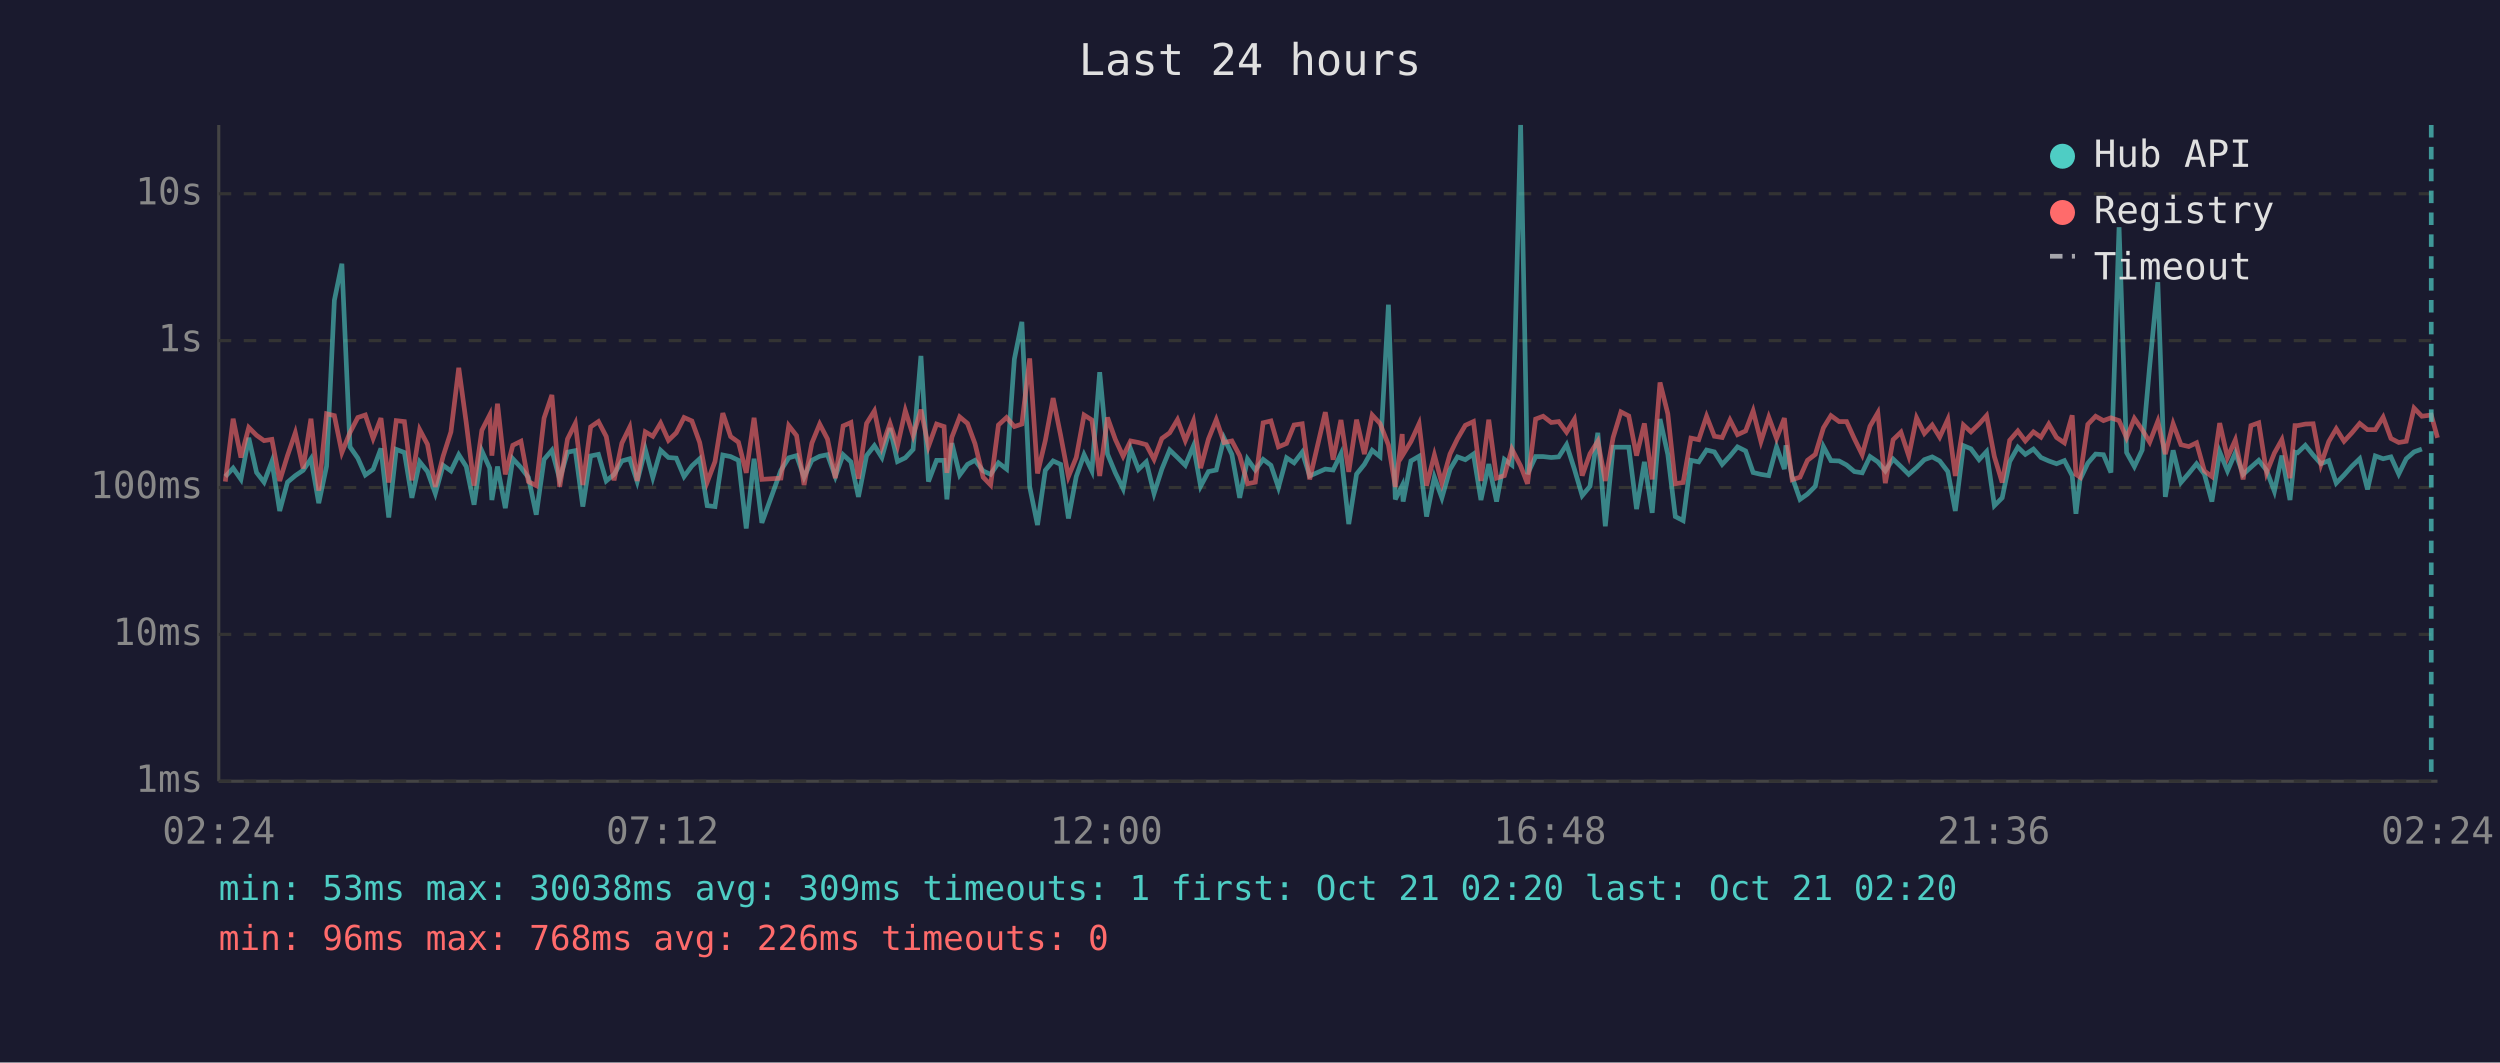
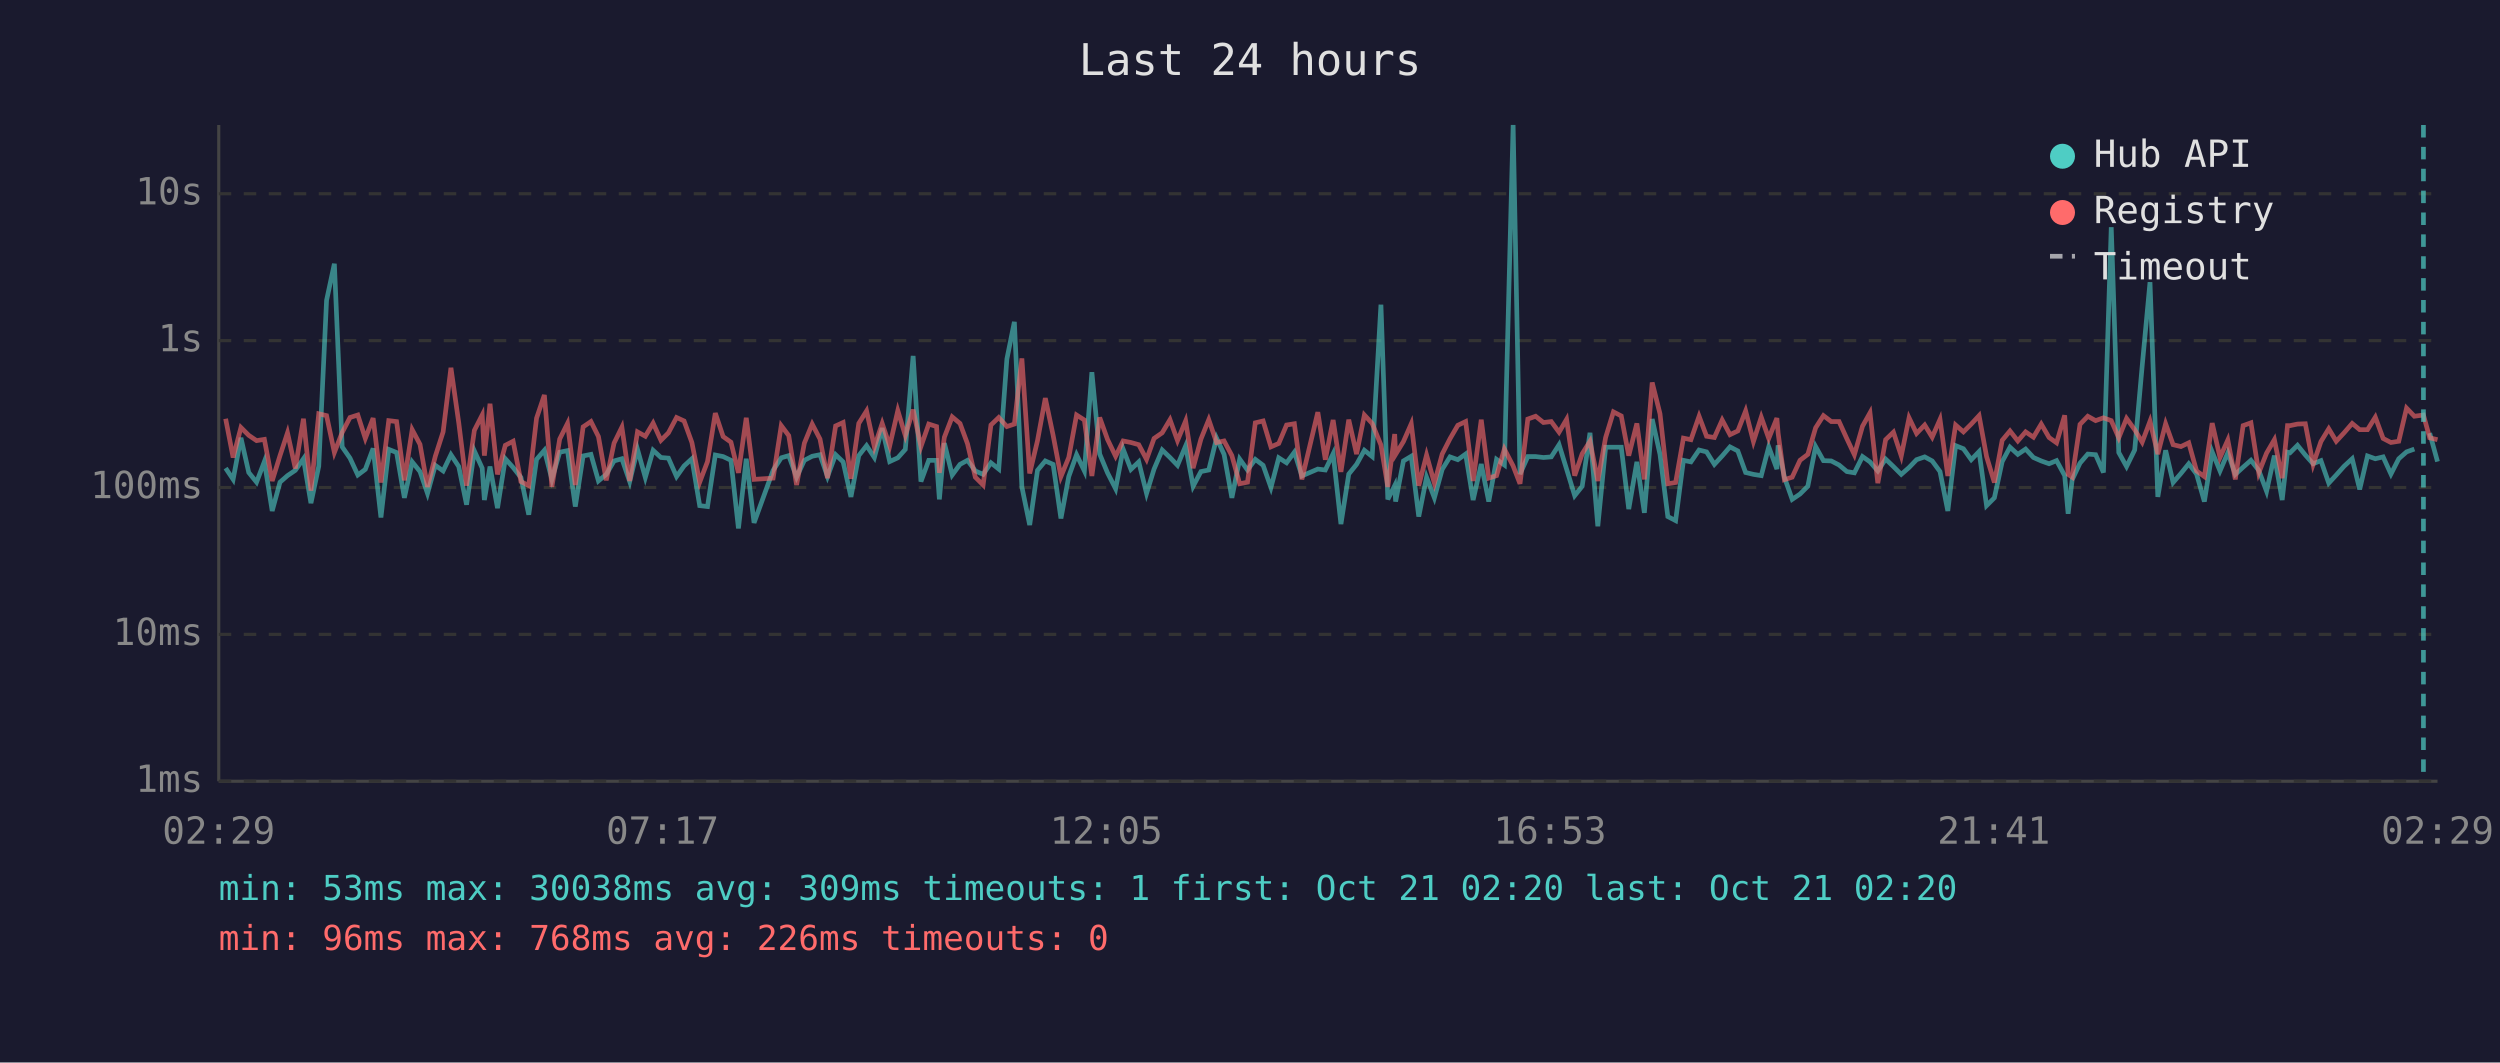
<svg xmlns="http://www.w3.org/2000/svg" viewBox="0 0 800 340" font-family="monospace" font-size="12">
  <rect width="800" height="340" fill="#1a1a2e" />
  <text x="400" y="24" fill="#e0e0e0" font-size="14" text-anchor="middle">Last 24 hours</text>
  <line x1="70" y1="40" x2="70" y2="250" stroke="#444" stroke-width="1" />
  <line x1="70" y1="250" x2="780" y2="250" stroke="#444" stroke-width="1" />
  <line x1="70" y1="250" x2="780" y2="250" stroke="#333" stroke-width="1" stroke-dasharray="4" />
  <text x="65" y="250" fill="#888" text-anchor="end" dominant-baseline="middle">1ms</text>
  <line x1="70" y1="203" x2="780" y2="203" stroke="#333" stroke-width="1" stroke-dasharray="4" />
  <text x="65" y="203" fill="#888" text-anchor="end" dominant-baseline="middle">10ms</text>
  <line x1="70" y1="156" x2="780" y2="156" stroke="#333" stroke-width="1" stroke-dasharray="4" />
  <text x="65" y="156" fill="#888" text-anchor="end" dominant-baseline="middle">100ms</text>
  <line x1="70" y1="109" x2="780" y2="109" stroke="#333" stroke-width="1" stroke-dasharray="4" />
  <text x="65" y="109" fill="#888" text-anchor="end" dominant-baseline="middle">1s</text>
  <line x1="70" y1="62" x2="780" y2="62" stroke="#333" stroke-width="1" stroke-dasharray="4" />
  <text x="65" y="62" fill="#888" text-anchor="end" dominant-baseline="middle">10s</text>
-   <text x="70" y="270" fill="#888" text-anchor="middle">02:24</text>
-   <text x="212" y="270" fill="#888" text-anchor="middle">07:12</text>
-   <text x="354" y="270" fill="#888" text-anchor="middle">12:00</text>
-   <text x="496" y="270" fill="#888" text-anchor="middle">16:48</text>
-   <text x="638" y="270" fill="#888" text-anchor="middle">21:36</text>
-   <text x="780" y="270" fill="#888" text-anchor="middle">02:24</text>
-   <polyline points="72.1,152.5 74.6,149.8 77.1,153.4 79.6,140.1 82.1,151.2 84.5,154.3 87.0,147.7 89.5,163.5 92.0,154.3 94.5,152.2 97.0,150.5 99.5,146.8 102.0,161.0 104.5,149.2 107.0,96.1 109.4,84.4 112.0,143.0 114.5,146.6 116.9,152.0 119.4,150.2 121.9,143.5 124.4,165.6 126.8,143.8 129.4,144.8 131.8,159.3 134.3,147.8 136.8,150.9 139.3,157.9 141.8,148.9 144.3,150.7 146.8,145.5 149.2,149.3 151.7,161.5 154.2,144.3 156.7,149.8 157.4,160.0 159.2,149.3 161.7,162.6 164.1,146.8 166.7,149.6 169.1,152.8 171.6,164.7 174.1,147.0 176.6,144.1 179.1,153.4 181.6,144.7 184.1,144.2 186.5,162.1 189.0,145.9 191.5,145.4 194.0,153.9 196.5,151.8 199.0,147.5 201.5,146.8 203.9,154.1 206.5,143.8 208.9,152.8 211.4,144.1 213.9,146.4 216.4,146.6 218.9,152.5 221.4,149.1 223.9,146.8 226.3,161.8 228.8,162.1 231.3,145.6 233.8,146.1 236.3,147.3 238.8,169.1 241.3,146.8 243.8,167.3 249.9,150.5 252.4,146.5 254.9,145.8 257.3,152.7 259.8,147.3 262.3,146.0 264.8,145.5 267.3,152.5 269.8,145.5 272.3,147.8 274.7,159.0 277.3,145.8 279.8,142.6 282.2,146.4 284.8,137.0 287.2,147.7 289.7,146.5 292.2,143.8 294.7,113.9 297.1,154.1 299.7,147.3 302.1,147.3 303.0,159.8 304.6,141.8 307.1,152.0 309.6,148.6 312.0,147.3 314.6,150.7 317.0,151.8 319.5,148.1 322.1,150.1 324.6,114.9 327.0,103.0 329.5,155.8 332.0,168.0 334.5,150.5 337.0,147.5 339.4,148.6 341.9,165.9 344.4,152.5 346.9,145.5 349.4,150.7 351.9,119.1 354.4,145.3 356.9,151.3 359.4,156.4 361.8,143.7 364.3,150.2 366.8,147.8 369.3,157.9 371.8,150.1 374.3,144.0 376.8,146.4 379.3,148.9 381.9,142.7 384.2,155.6 386.7,150.9 389.2,150.4 391.7,140.2 394.2,145.4 396.7,159.3 399.2,146.9 401.7,150.4 404.2,147.0 406.7,148.9 409.1,156.0 411.7,146.5 414.1,148.1 416.7,144.7 419.1,152.3 424.1,150.1 426.6,150.4 429.1,145.2 431.6,167.7 434.1,151.7 436.6,148.6 439.1,144.1 441.6,146.1 444.3,97.5 446.5,159.8 448.7,155.4 449.0,160.5 451.5,147.5 454.1,146.0 456.5,165.3 459.0,152.7 461.4,159.3 464.0,150.2 466.4,146.2 468.9,147.1 471.5,145.3 473.9,160.0 476.4,148.5 478.9,160.5 481.4,147.0 483.8,148.8 486.6,40.0 488.8,151.7 491.4,146.1 493.8,146.1 496.4,146.4 498.8,146.2 501.3,142.3 503.8,150.1 506.3,158.6 508.8,155.6 511.3,138.5 513.7,168.4 516.2,143.1 518.7,143.1 521.2,143.1 523.7,162.9 526.2,147.8 528.7,164.1 531.2,134.1 533.7,145.4 536.1,165.3 538.6,166.6 541.1,147.3 543.6,147.8 546.1,144.0 548.6,144.6 551.1,148.6 553.6,145.9 556.0,143.0 558.6,144.3 561.0,151.2 563.5,151.8 566.0,152.2 568.5,143.0 571.0,150.1 571.5,142.5 573.5,152.7 576.0,159.8 578.4,158.1 580.9,155.6 583.5,142.9 585.9,147.4 588.5,147.5 590.9,148.8 593.4,150.9 595.9,151.3 598.4,146.1 600.9,147.8 603.3,150.7 605.8,146.9 608.3,149.3 610.8,151.8 613.3,149.6 615.8,147.1 618.3,146.2 620.7,147.5 623.3,150.9 625.7,163.5 628.3,142.6 630.7,143.6 633.3,147.1 635.7,144.5 638.2,161.8 640.7,159.3 643.1,147.7 645.7,143.1 648.1,145.4 650.7,143.7 653.1,146.4 655.6,147.5 658.1,148.4 660.6,147.4 663.1,152.2 664.3,164.4 665.6,153.5 668.1,148.2 670.6,145.3 673.1,145.5 675.5,151.2 678.1,72.7 680.5,144.8 683.0,149.3 685.5,144.0 687.9,117.1 690.5,90.3 692.9,159.0 695.4,144.1 697.9,154.4 700.4,151.5 702.9,148.4 705.4,151.7 707.8,160.5 710.3,144.6 712.8,150.7 715.3,144.9 717.8,151.8 720.3,149.5 722.8,147.3 725.3,150.5 727.8,157.2 730.2,145.8 732.8,160.0 734.4,144.7 735.2,144.9 737.7,142.5 740.2,145.6 742.7,148.4 745.2,147.4 747.6,154.6 750.1,152.0 752.6,149.2 755.1,146.8 757.6,156.6 760.1,145.9 762.6,146.8 765.1,146.2 767.6,151.7 770.0,146.8 772.5,144.6 775.0,143.7" fill="none" stroke="#4ecdc4" stroke-width="1.5" opacity="0.6" />
-   <polyline points="72.1,154.1 74.6,134.0 77.1,146.4 79.6,136.8 82.1,139.3 84.5,141.0 87.0,140.6 89.5,153.9 92.0,145.8 94.5,138.5 97.0,149.9 99.5,134.0 102.0,157.0 104.5,132.4 107.0,133.0 109.4,144.8 112.0,138.4 114.5,133.6 116.9,132.8 119.4,140.3 121.9,133.8 124.4,154.4 126.8,134.6 129.4,134.9 131.8,153.7 134.3,137.5 136.8,142.2 139.3,155.8 141.8,146.0 144.3,138.2 146.8,117.7 149.2,135.3 151.7,155.4 154.2,137.7 156.7,132.8 157.4,145.8 159.2,129.2 161.7,151.8 164.1,142.5 166.7,141.2 169.1,154.1 171.6,155.4 174.1,133.8 176.6,126.4 179.1,155.8 181.6,140.5 184.1,135.5 186.5,155.2 189.0,136.6 191.5,134.9 194.0,139.7 196.5,153.7 199.0,141.8 201.5,136.7 203.9,153.9 206.5,138.2 208.9,139.6 211.4,135.4 213.9,140.9 216.4,138.5 218.9,133.6 221.4,134.7 223.9,141.6 226.3,154.3 228.8,147.7 231.3,132.2 233.8,139.7 236.3,141.5 238.8,151.3 241.3,133.7 243.8,153.4 249.9,153.0 252.4,136.2 254.9,139.4 257.3,155.2 259.8,141.8 262.3,135.7 264.8,140.5 267.3,153.0 269.8,136.3 272.3,135.2 274.7,153.2 277.3,135.5 279.8,131.5 282.2,143.0 284.8,135.5 287.2,142.7 289.7,131.4 292.2,139.4 294.7,131.1 297.1,142.9 299.7,135.7 302.1,136.5 303.0,151.3 304.6,139.9 307.1,133.4 309.6,135.5 312.0,142.0 314.6,152.7 317.0,155.2 319.5,136.0 322.1,133.6 324.6,136.5 327.0,135.7 329.5,114.7 332.0,151.5 334.5,141.0 337.0,127.4 339.4,139.3 341.9,152.5 344.4,146.4 346.9,132.8 349.4,134.4 351.9,152.3 354.4,133.6 356.9,140.6 359.4,146.0 361.8,141.1 364.3,141.6 366.8,142.3 369.3,147.0 371.8,140.3 374.3,138.5 376.8,134.3 379.3,141.0 381.9,134.7 384.2,149.8 386.7,140.5 389.2,134.3 391.7,141.6 394.2,141.1 396.7,145.8 399.2,154.8 401.7,154.3 404.2,135.3 406.7,134.7 409.1,143.0 411.7,141.9 414.1,136.0 416.7,135.6 419.1,153.4 424.1,131.9 426.6,147.1 429.1,134.4 431.6,151.0 434.1,134.3 436.6,145.3 439.1,132.8 441.6,135.5 444.3,142.4 446.5,155.8 448.7,138.9 449.0,145.4 451.5,141.3 454.1,135.6 456.5,155.4 459.0,145.6 461.4,154.6 464.0,145.3 466.4,140.4 468.9,136.1 471.5,134.9 473.9,153.9 476.4,134.3 478.9,153.0 481.4,152.2 483.8,143.7 486.6,149.1 488.8,154.8 491.4,134.1 493.8,133.2 496.4,135.2 498.8,134.9 501.3,138.3 503.8,134.2 506.3,152.2 508.8,145.2 511.3,141.2 513.7,153.9 516.2,140.0 518.7,131.8 521.2,133.1 523.7,145.8 526.2,135.5 528.7,153.4 531.2,122.4 533.7,132.4 536.1,154.8 538.6,154.4 541.1,140.2 543.6,140.7 546.1,133.2 548.6,139.6 551.1,140.0 553.6,134.4 556.0,139.1 558.6,137.9 561.0,131.5 563.5,141.3 566.0,133.5 568.5,140.3 571.0,133.8 571.5,138.6 573.5,153.5 576.0,152.7 578.4,147.3 580.9,145.4 583.5,136.9 585.9,133.0 588.5,134.9 590.9,134.9 593.4,140.4 595.9,145.5 598.4,136.4 600.9,132.1 603.3,154.6 605.8,140.7 608.3,138.3 610.8,145.9 613.3,133.7 615.8,138.7 618.3,136.0 620.7,139.9 623.3,134.2 625.7,152.3 628.3,136.0 630.7,138.2 633.3,135.7 635.7,133.0 638.2,146.1 640.7,154.4 643.1,140.9 645.7,137.9 648.1,141.1 650.7,138.2 653.1,139.9 655.6,135.7 658.1,140.0 660.6,141.7 663.1,132.9 664.3,151.8 665.6,152.7 668.1,135.8 670.6,133.2 673.1,134.6 675.5,133.7 678.1,134.6 680.5,140.1 683.0,133.9 685.5,137.5 687.9,141.5 690.5,134.8 692.9,145.3 695.4,135.6 697.9,142.3 700.4,142.9 702.9,141.7 705.4,150.7 707.8,152.5 710.3,135.4 712.8,146.4 715.3,140.8 717.8,153.4 720.3,136.2 722.8,135.3 725.3,151.3 727.8,145.0 730.2,140.7 732.8,153.0 734.4,136.2 735.2,136.2 737.7,135.7 740.2,135.6 742.7,148.6 745.2,141.3 747.6,137.2 750.1,141.2 752.6,138.5 755.1,135.5 757.6,137.5 760.1,137.5 762.6,133.5 765.1,140.3 767.6,141.6 770.0,141.2 772.5,130.6 775.0,133.2 778.0,132.8 780.0,140.1" fill="none" stroke="#ff6b6b" stroke-width="1.5" opacity="0.6" />
-   <line x1="778.0" y1="40" x2="778.0" y2="250" stroke="#4ecdc4" stroke-width="1.5" stroke-dasharray="4,3" opacity="0.7" />
+   <text x="70" y="270" fill="#888" text-anchor="middle">02:29</text>
+   <text x="212" y="270" fill="#888" text-anchor="middle">07:17</text>
+   <text x="354" y="270" fill="#888" text-anchor="middle">12:05</text>
+   <text x="496" y="270" fill="#888" text-anchor="middle">16:53</text>
+   <text x="638" y="270" fill="#888" text-anchor="middle">21:41</text>
+   <text x="780" y="270" fill="#888" text-anchor="middle">02:29</text>
+   <polyline points="72.2,149.8 74.6,153.4 77.1,140.1 79.6,151.2 82.1,154.3 84.6,147.7 87.1,163.5 89.6,154.3 92.0,152.2 94.5,150.5 97.1,146.8 99.5,161.0 102.0,149.2 104.5,96.1 107.0,84.4 109.5,143.0 112.0,146.6 114.5,152.0 116.9,150.2 119.4,143.5 121.9,165.6 124.4,143.8 126.9,144.8 129.4,159.3 131.9,147.8 134.4,150.9 136.8,157.9 139.3,148.9 141.8,150.7 144.3,145.5 146.8,149.3 149.3,161.5 151.8,144.3 154.3,149.8 155.0,160.0 156.8,149.3 159.2,162.6 161.7,146.8 164.2,149.6 166.7,152.8 169.2,164.7 171.7,147.0 174.2,144.1 176.6,153.4 179.1,144.7 181.6,144.2 184.1,162.1 186.6,145.9 189.1,145.4 191.5,153.9 194.0,151.8 196.5,147.5 199.0,146.8 201.5,154.1 204.0,143.8 206.5,152.8 209.0,144.1 211.5,146.4 213.9,146.6 216.5,152.5 218.9,149.1 221.4,146.8 223.9,161.8 226.4,162.1 228.9,145.6 231.4,146.1 233.9,147.3 236.3,169.1 238.8,146.8 241.3,167.3 247.4,150.5 250.0,146.5 252.4,145.8 254.9,152.7 257.4,147.3 259.9,146.0 262.4,145.5 264.8,152.5 267.4,145.5 269.8,147.8 272.3,159.0 274.8,145.8 277.3,142.6 279.8,146.4 282.3,137.0 284.7,147.7 287.3,146.5 289.7,143.8 292.2,113.9 294.7,154.1 297.2,147.3 299.7,147.3 300.6,159.8 302.2,141.8 304.7,152.0 307.2,148.6 309.6,147.3 312.1,150.7 314.6,151.8 317.1,148.1 319.6,150.1 322.2,114.9 324.6,103.0 327.0,155.8 329.5,168.0 332.0,150.5 334.5,147.5 337.0,148.6 339.5,165.9 342.0,152.5 344.5,145.5 347.0,150.7 349.4,119.1 351.9,145.3 354.4,151.3 357.0,156.4 359.4,143.7 361.9,150.2 364.4,147.8 366.9,157.9 369.3,150.1 371.9,144.0 374.4,146.4 376.8,148.9 379.4,142.7 381.8,155.6 384.3,150.9 386.8,150.4 389.3,140.2 391.7,145.4 394.2,159.3 396.7,146.9 399.2,150.4 401.7,147.0 404.2,148.9 406.7,156.0 409.2,146.5 411.7,148.1 414.2,144.7 416.6,152.3 421.7,150.1 424.1,150.4 426.6,145.2 429.1,167.7 431.6,151.7 434.1,148.6 436.6,144.1 439.1,146.1 441.9,97.5 444.1,159.8 446.3,155.4 446.6,160.5 449.1,147.5 451.6,146.0 454.0,165.3 456.5,152.7 459.0,159.3 461.5,150.2 464.0,146.2 466.5,147.1 469.0,145.3 471.4,160.0 474.0,148.5 476.4,160.5 478.9,147.0 481.4,148.8 484.2,40.0 486.4,151.7 488.9,146.1 491.4,146.1 493.9,146.4 496.4,146.2 498.9,142.3 501.3,150.1 503.9,158.6 506.3,155.6 508.8,138.5 511.3,168.4 513.8,143.1 516.3,143.1 518.8,143.1 521.2,162.9 523.8,147.8 526.2,164.1 528.7,134.1 531.2,145.4 533.7,165.3 536.2,166.6 538.7,147.3 541.1,147.8 543.7,144.0 546.1,144.6 548.6,148.6 551.1,145.9 553.6,143.0 556.1,144.3 558.6,151.2 561.1,151.8 563.6,152.2 566.0,143.0 568.6,150.1 569.0,142.5 571.0,152.7 573.5,159.8 576.0,158.1 578.5,155.6 581.0,142.9 583.5,147.4 586.0,147.5 588.5,148.8 591.0,150.9 593.4,151.3 596.0,146.1 598.4,147.8 600.9,150.7 603.4,146.9 605.9,149.3 608.4,151.8 610.9,149.6 613.3,147.1 615.9,146.2 618.3,147.5 620.8,150.9 623.3,163.5 625.8,142.6 628.3,143.6 630.8,147.1 633.3,144.5 635.7,161.8 638.2,159.3 640.7,147.7 643.2,143.1 645.7,145.4 648.2,143.7 650.7,146.4 653.2,147.5 655.7,148.4 658.1,147.4 660.7,152.2 661.8,164.4 663.1,153.5 665.6,148.2 668.1,145.3 670.6,145.5 673.1,151.2 675.6,72.7 678.0,144.8 680.5,149.3 683.1,144.0 685.5,117.1 688.0,90.3 690.5,159.0 693.0,144.1 695.4,154.4 697.9,151.5 700.4,148.4 702.9,151.7 705.4,160.5 707.9,144.6 710.4,150.7 712.9,144.9 715.3,151.8 717.8,149.5 720.3,147.3 722.8,150.5 725.3,157.2 727.8,145.8 730.3,160.0 732.0,144.7 732.8,144.9 735.2,142.5 737.7,145.6 740.2,148.4 742.7,147.4 745.2,154.6 747.6,152.0 750.1,149.2 752.7,146.8 755.1,156.6 757.6,145.9 760.1,146.8 762.6,146.2 765.1,151.7 767.6,146.8 770.1,144.6 772.6,143.7" fill="none" stroke="#4ecdc4" stroke-width="1.5" opacity="0.6" />
+   <polyline points="777.5,138.6 780.0,147.7" fill="none" stroke="#4ecdc4" stroke-width="1.5" opacity="0.6" />
+   <polyline points="72.2,134.0 74.6,146.4 77.1,136.8 79.6,139.3 82.1,141.0 84.6,140.6 87.1,153.9 89.6,145.8 92.0,138.5 94.5,149.9 97.1,134.0 99.5,157.0 102.0,132.4 104.5,133.0 107.0,144.8 109.5,138.4 112.0,133.6 114.5,132.8 116.9,140.3 119.4,133.8 121.9,154.4 124.4,134.6 126.9,134.9 129.4,153.7 131.9,137.5 134.4,142.2 136.8,155.8 139.3,146.0 141.8,138.2 144.3,117.7 146.8,135.3 149.3,155.4 151.8,137.7 154.3,132.8 155.0,145.8 156.8,129.2 159.2,151.8 161.7,142.5 164.2,141.2 166.7,154.1 169.2,155.4 171.7,133.8 174.2,126.4 176.6,155.8 179.1,140.5 181.6,135.5 184.1,155.2 186.6,136.6 189.1,134.9 191.5,139.7 194.0,153.7 196.5,141.8 199.0,136.7 201.5,153.9 204.0,138.2 206.5,139.6 209.0,135.4 211.5,140.9 213.9,138.5 216.5,133.6 218.9,134.7 221.4,141.6 223.9,154.3 226.4,147.7 228.9,132.2 231.4,139.7 233.9,141.5 236.3,151.3 238.8,133.7 241.3,153.4 247.4,153.0 250.0,136.2 252.4,139.4 254.9,155.2 257.4,141.8 259.9,135.7 262.4,140.5 264.8,153.0 267.4,136.3 269.8,135.2 272.3,153.2 274.8,135.5 277.3,131.5 279.8,143.0 282.3,135.5 284.7,142.7 287.3,131.4 289.7,139.4 292.2,131.1 294.7,142.9 297.2,135.7 299.7,136.5 300.6,151.3 302.2,139.9 304.7,133.4 307.2,135.5 309.6,142.0 312.1,152.7 314.6,155.2 317.1,136.0 319.6,133.6 322.2,136.5 324.6,135.7 327.0,114.7 329.5,151.5 332.0,141.0 334.5,127.4 337.0,139.3 339.5,152.5 342.0,146.4 344.5,132.8 347.0,134.4 349.4,152.3 351.9,133.6 354.4,140.6 357.0,146.0 359.4,141.1 361.9,141.6 364.4,142.3 366.9,147.0 369.3,140.3 371.9,138.5 374.4,134.3 376.8,141.0 379.4,134.7 381.8,149.8 384.3,140.5 386.8,134.3 389.3,141.6 391.7,141.1 394.2,145.8 396.7,154.8 399.2,154.3 401.7,135.3 404.2,134.7 406.7,143.0 409.2,141.9 411.7,136.0 414.2,135.6 416.6,153.4 421.7,131.9 424.1,147.1 426.6,134.4 429.1,151.0 431.6,134.3 434.1,145.3 436.6,132.8 439.1,135.5 441.9,142.4 444.1,155.8 446.3,138.9 446.6,145.4 449.1,141.3 451.6,135.6 454.0,155.4 456.5,145.6 459.0,154.6 461.5,145.3 464.0,140.4 466.5,136.1 469.0,134.9 471.4,153.9 474.0,134.3 476.4,153.0 478.9,152.2 481.4,143.7 484.2,149.1 486.4,154.8 488.9,134.1 491.4,133.2 493.9,135.2 496.4,134.9 498.9,138.3 501.3,134.2 503.9,152.2 506.3,145.2 508.8,141.2 511.3,153.9 513.8,140.0 516.3,131.8 518.8,133.1 521.2,145.8 523.8,135.5 526.2,153.4 528.7,122.4 531.2,132.4 533.7,154.8 536.2,154.4 538.7,140.2 541.1,140.7 543.7,133.2 546.1,139.6 548.6,140.0 551.1,134.4 553.6,139.1 556.1,137.9 558.6,131.5 561.1,141.3 563.6,133.5 566.0,140.3 568.6,133.8 569.0,138.6 571.0,153.5 573.5,152.7 576.0,147.3 578.5,145.4 581.0,136.9 583.5,133.0 586.0,134.9 588.5,134.9 591.0,140.4 593.4,145.5 596.0,136.4 598.4,132.1 600.9,154.6 603.4,140.7 605.9,138.3 608.4,145.9 610.9,133.7 613.3,138.7 615.9,136.0 618.3,139.9 620.8,134.2 623.3,152.3 625.8,136.0 628.3,138.2 630.8,135.7 633.3,133.0 635.7,146.1 638.2,154.4 640.7,140.9 643.2,137.9 645.7,141.1 648.2,138.2 650.7,139.9 653.2,135.7 655.7,140.0 658.1,141.7 660.7,132.9 661.8,151.8 663.1,152.7 665.6,135.8 668.1,133.2 670.6,134.6 673.1,133.7 675.6,134.6 678.0,140.1 680.5,133.9 683.1,137.5 685.5,141.5 688.0,134.8 690.5,145.3 693.0,135.6 695.4,142.3 697.9,142.9 700.4,141.7 702.9,150.7 705.4,152.5 707.9,135.4 710.4,146.4 712.9,140.8 715.3,153.4 717.8,136.2 720.3,135.3 722.8,151.3 725.3,145.0 727.8,140.7 730.3,153.0 732.0,136.2 732.8,136.2 735.2,135.7 737.7,135.6 740.2,148.6 742.7,141.3 745.2,137.2 747.6,141.2 750.1,138.5 752.7,135.5 755.1,137.5 757.6,137.5 760.1,133.5 762.6,140.3 765.1,141.6 767.6,141.2 770.1,130.6 772.6,133.2 775.5,132.8 777.5,140.1 780.0,140.7" fill="none" stroke="#ff6b6b" stroke-width="1.5" opacity="0.6" />
+   <line x1="775.5" y1="40" x2="775.5" y2="250" stroke="#4ecdc4" stroke-width="1.5" stroke-dasharray="4,3" opacity="0.7" />
  <circle cx="660" cy="50" r="4" fill="#4ecdc4" />
  <text x="670" y="50" fill="#e0e0e0" dominant-baseline="middle">Hub API</text>
  <circle cx="660" cy="68" r="4" fill="#ff6b6b" />
  <text x="670" y="68" fill="#e0e0e0" dominant-baseline="middle">Registry</text>
  <line x1="656" y1="82" x2="664" y2="82" stroke="#e0e0e0" stroke-width="1.5" stroke-dasharray="4,3" opacity="0.7" />
  <text x="670" y="86" fill="#e0e0e0" dominant-baseline="middle">Timeout</text>
  <text x="70" y="288" fill="#4ecdc4" font-size="11">min: 53ms  max: 30038ms  avg: 309ms  timeouts: 1  first: Oct 21 02:20  last: Oct 21 02:20</text>
  <text x="70" y="304" fill="#ff6b6b" font-size="11">min: 96ms  max: 768ms  avg: 226ms  timeouts: 0</text>
</svg>
